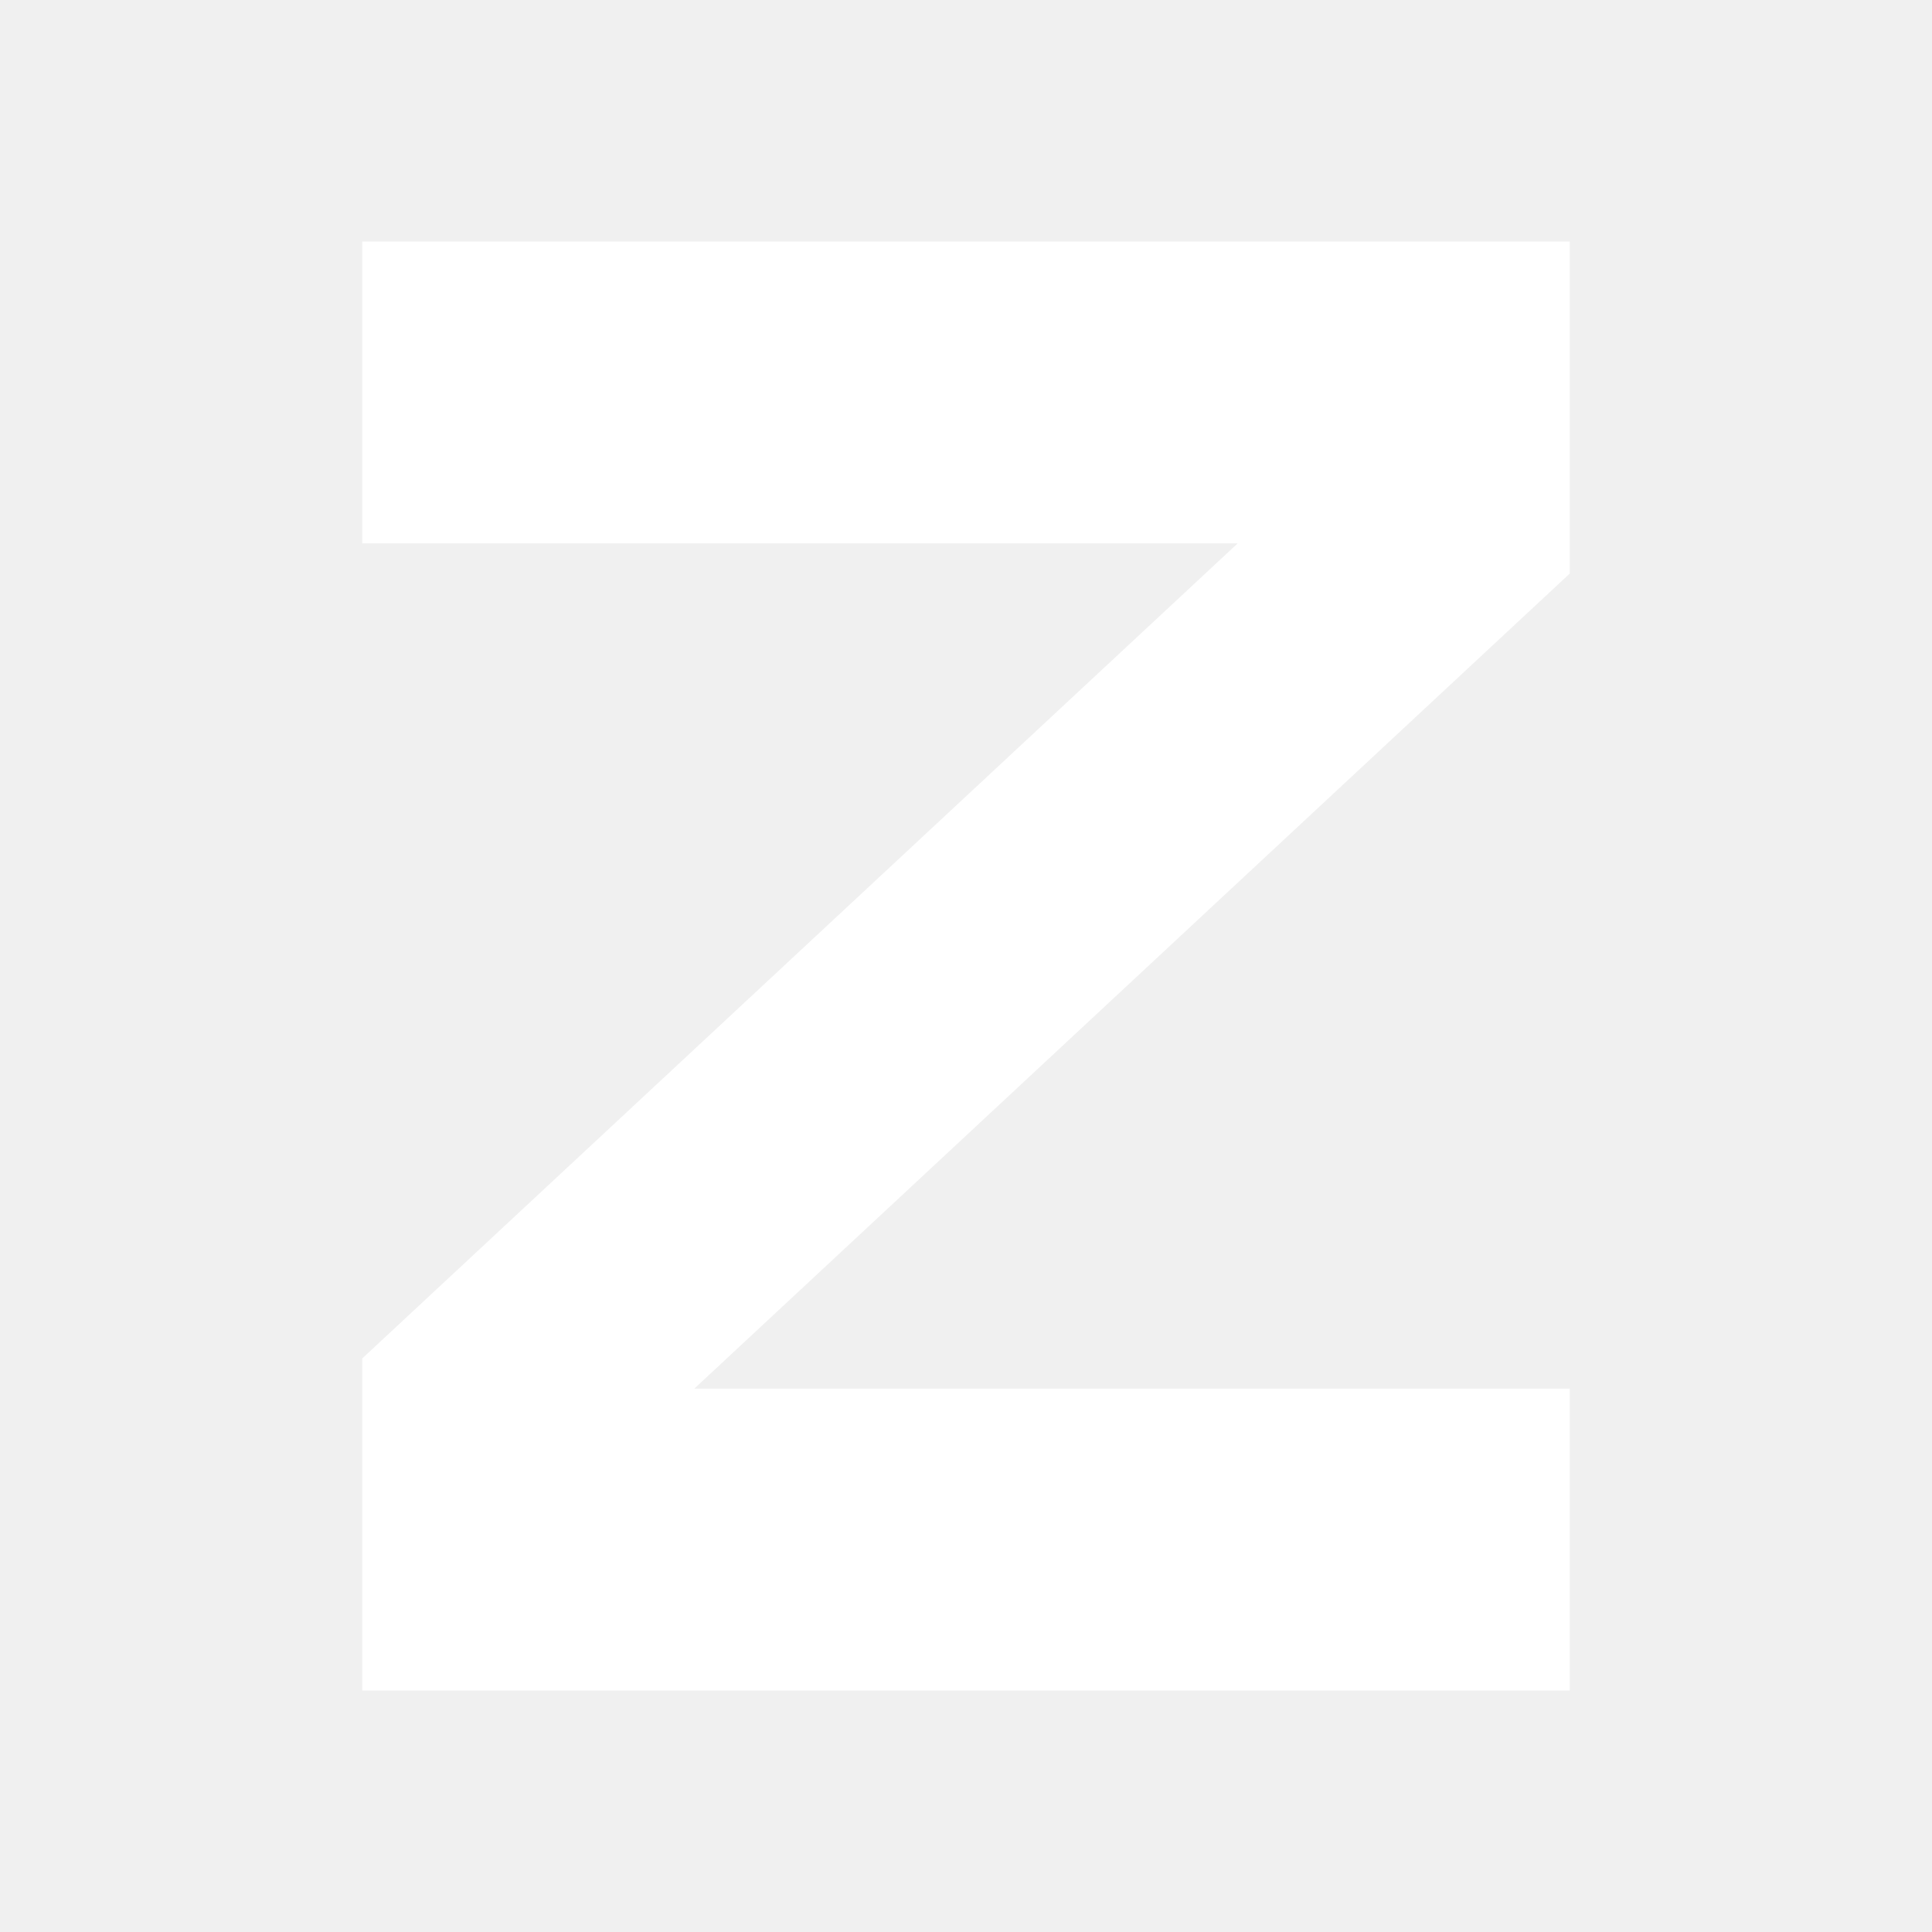
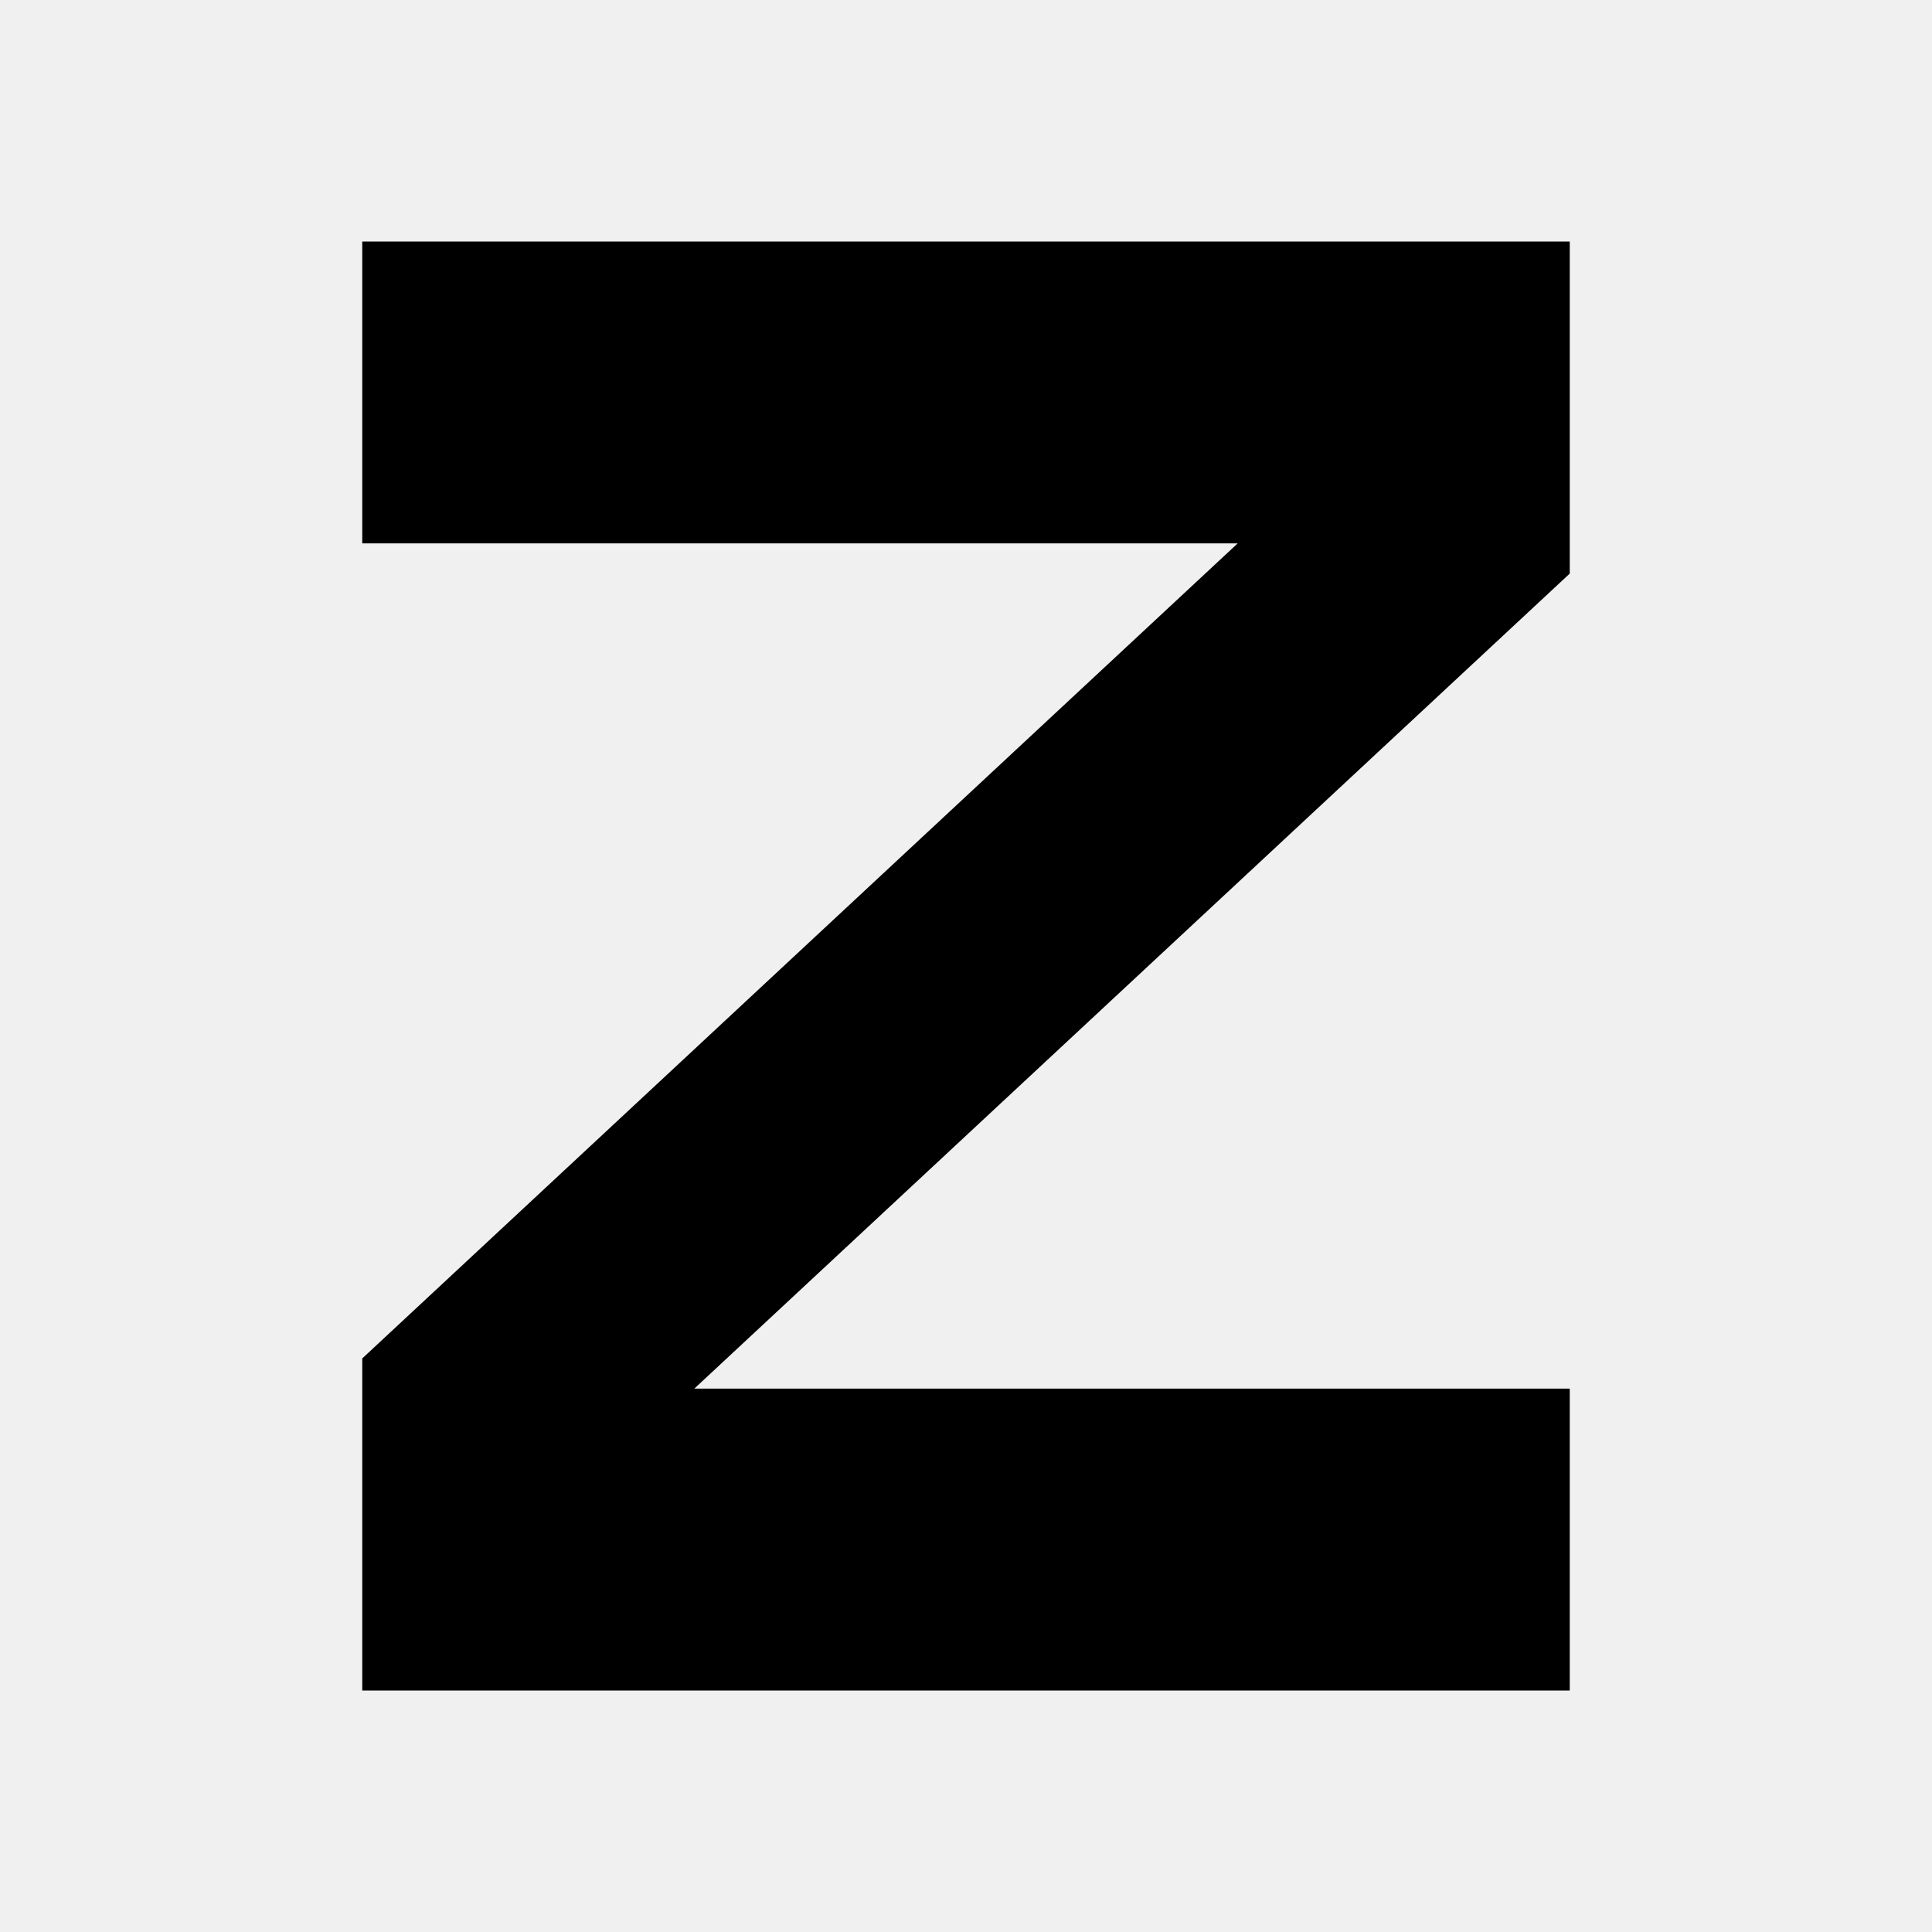
<svg xmlns="http://www.w3.org/2000/svg" viewBox="0 0 32 32" fill="none">
-   <path d="M6 4h20v5.5L11.5 23H26v5H6v-5.5L20.5 9H6V4z" fill="white" />
+   <path d="M6 4h20v5.5L11.5 23H26v5H6v-5.5L20.5 9H6V4z" fill="currentColor" />
</svg>
